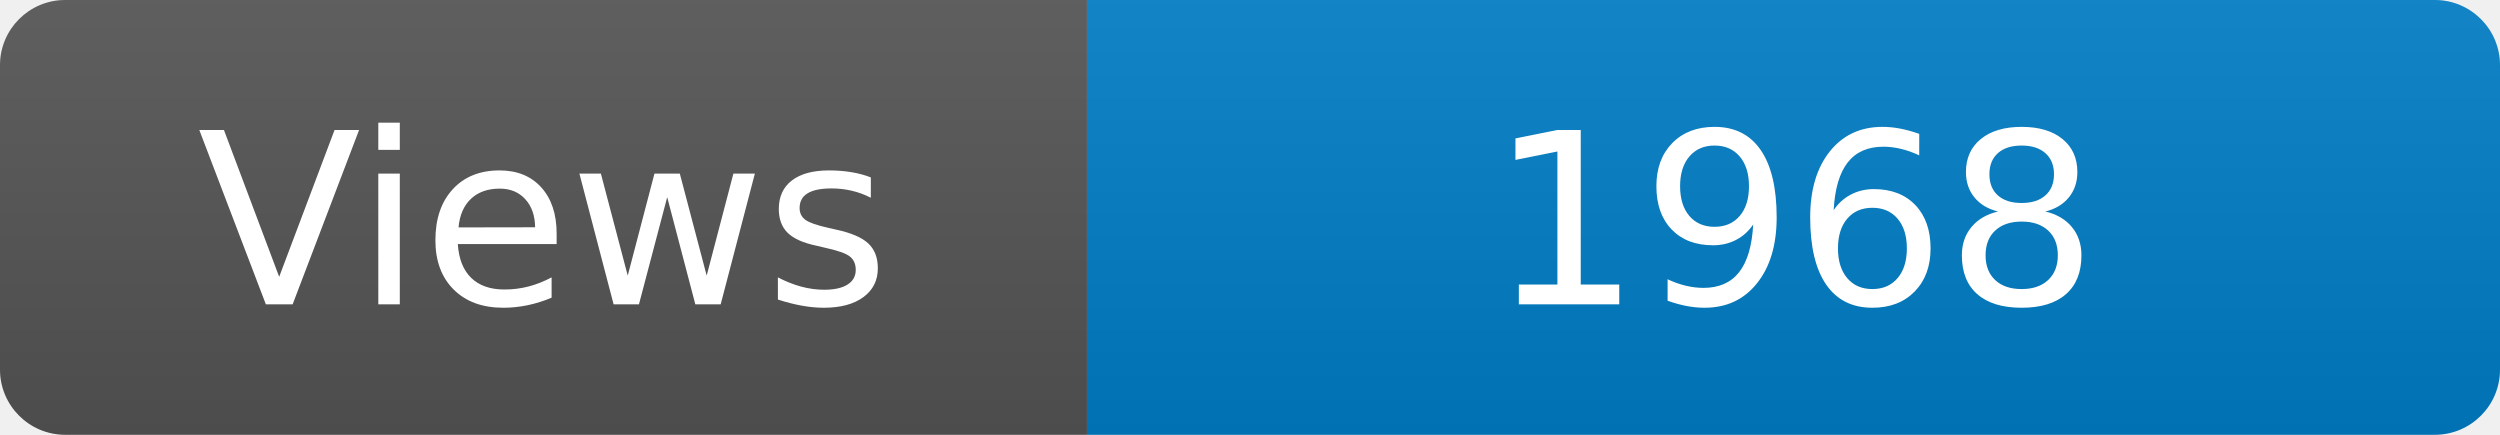
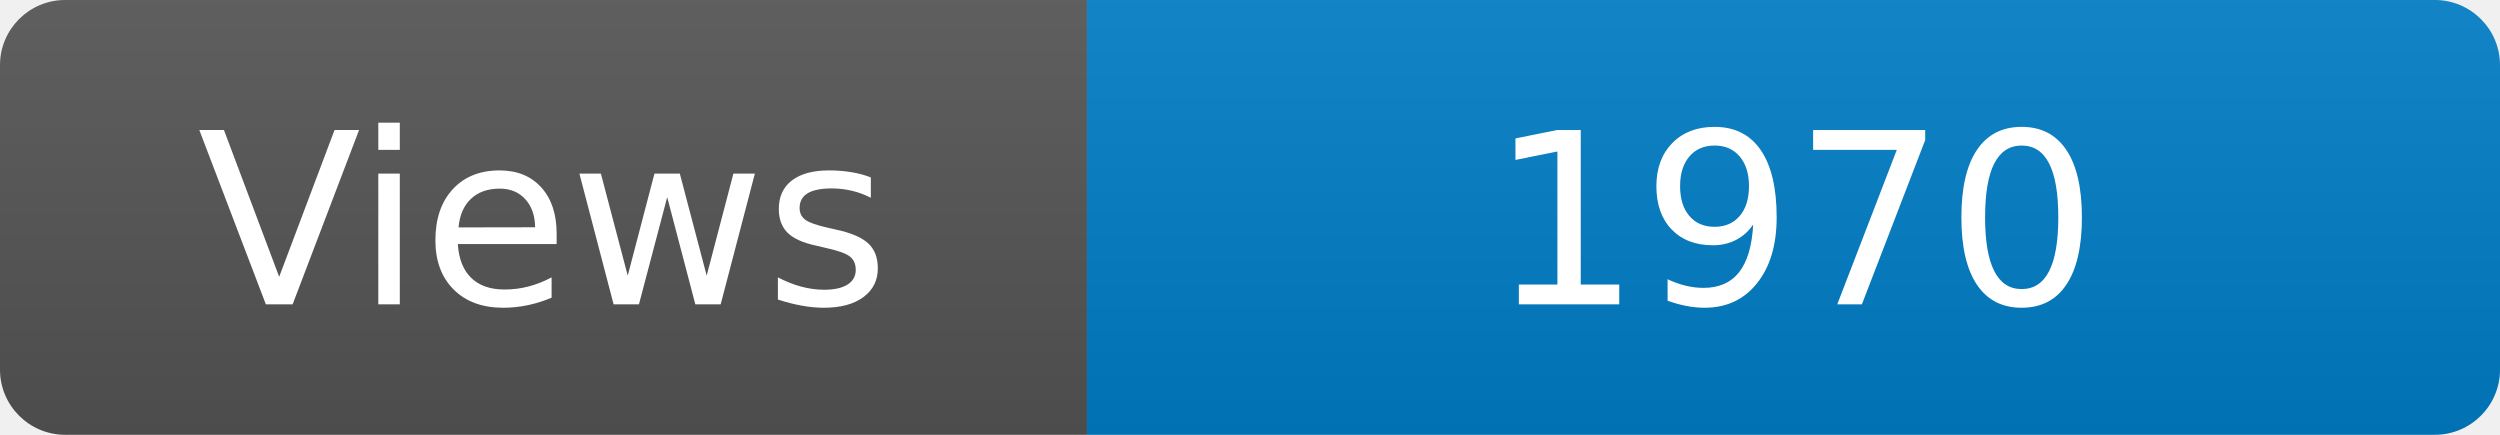
<svg xmlns="http://www.w3.org/2000/svg" width="115" height="20" role="img" aria-label="Maintained?: yes">
  <linearGradient id="s" x2="0" y2="100%">
    <stop offset="0" stop-color="#bbb" stop-opacity=".1" />
    <stop offset="1" stop-opacity=".1" />
  </linearGradient>
  <clipPath id="r">
    <rect width="115" height="20" rx="3" fill="#fff" />
  </clipPath>
  <g clip-path="url(#r)">
    <rect width="50" height="20" fill="#555" />
    <rect x="50" width="160" height="20" fill="#007ec6" />
    <rect width="115" height="20" fill="url(#s)" />
  </g>
  <g fill="#fff" text-anchor="middle" font-family="Verdana,Geneva,DejaVu Sans,sans-serif" font-size="110">
    <text x="250" y="140" transform="scale(.1)" fill="#fff">Views</text>
-     <text x="825" y="140" transform="scale(.1)" fill="#fff">1968</text>
+     <text x="825" y="140" transform="scale(.1)" fill="#fff">1970</text>
  </g>
</svg>
